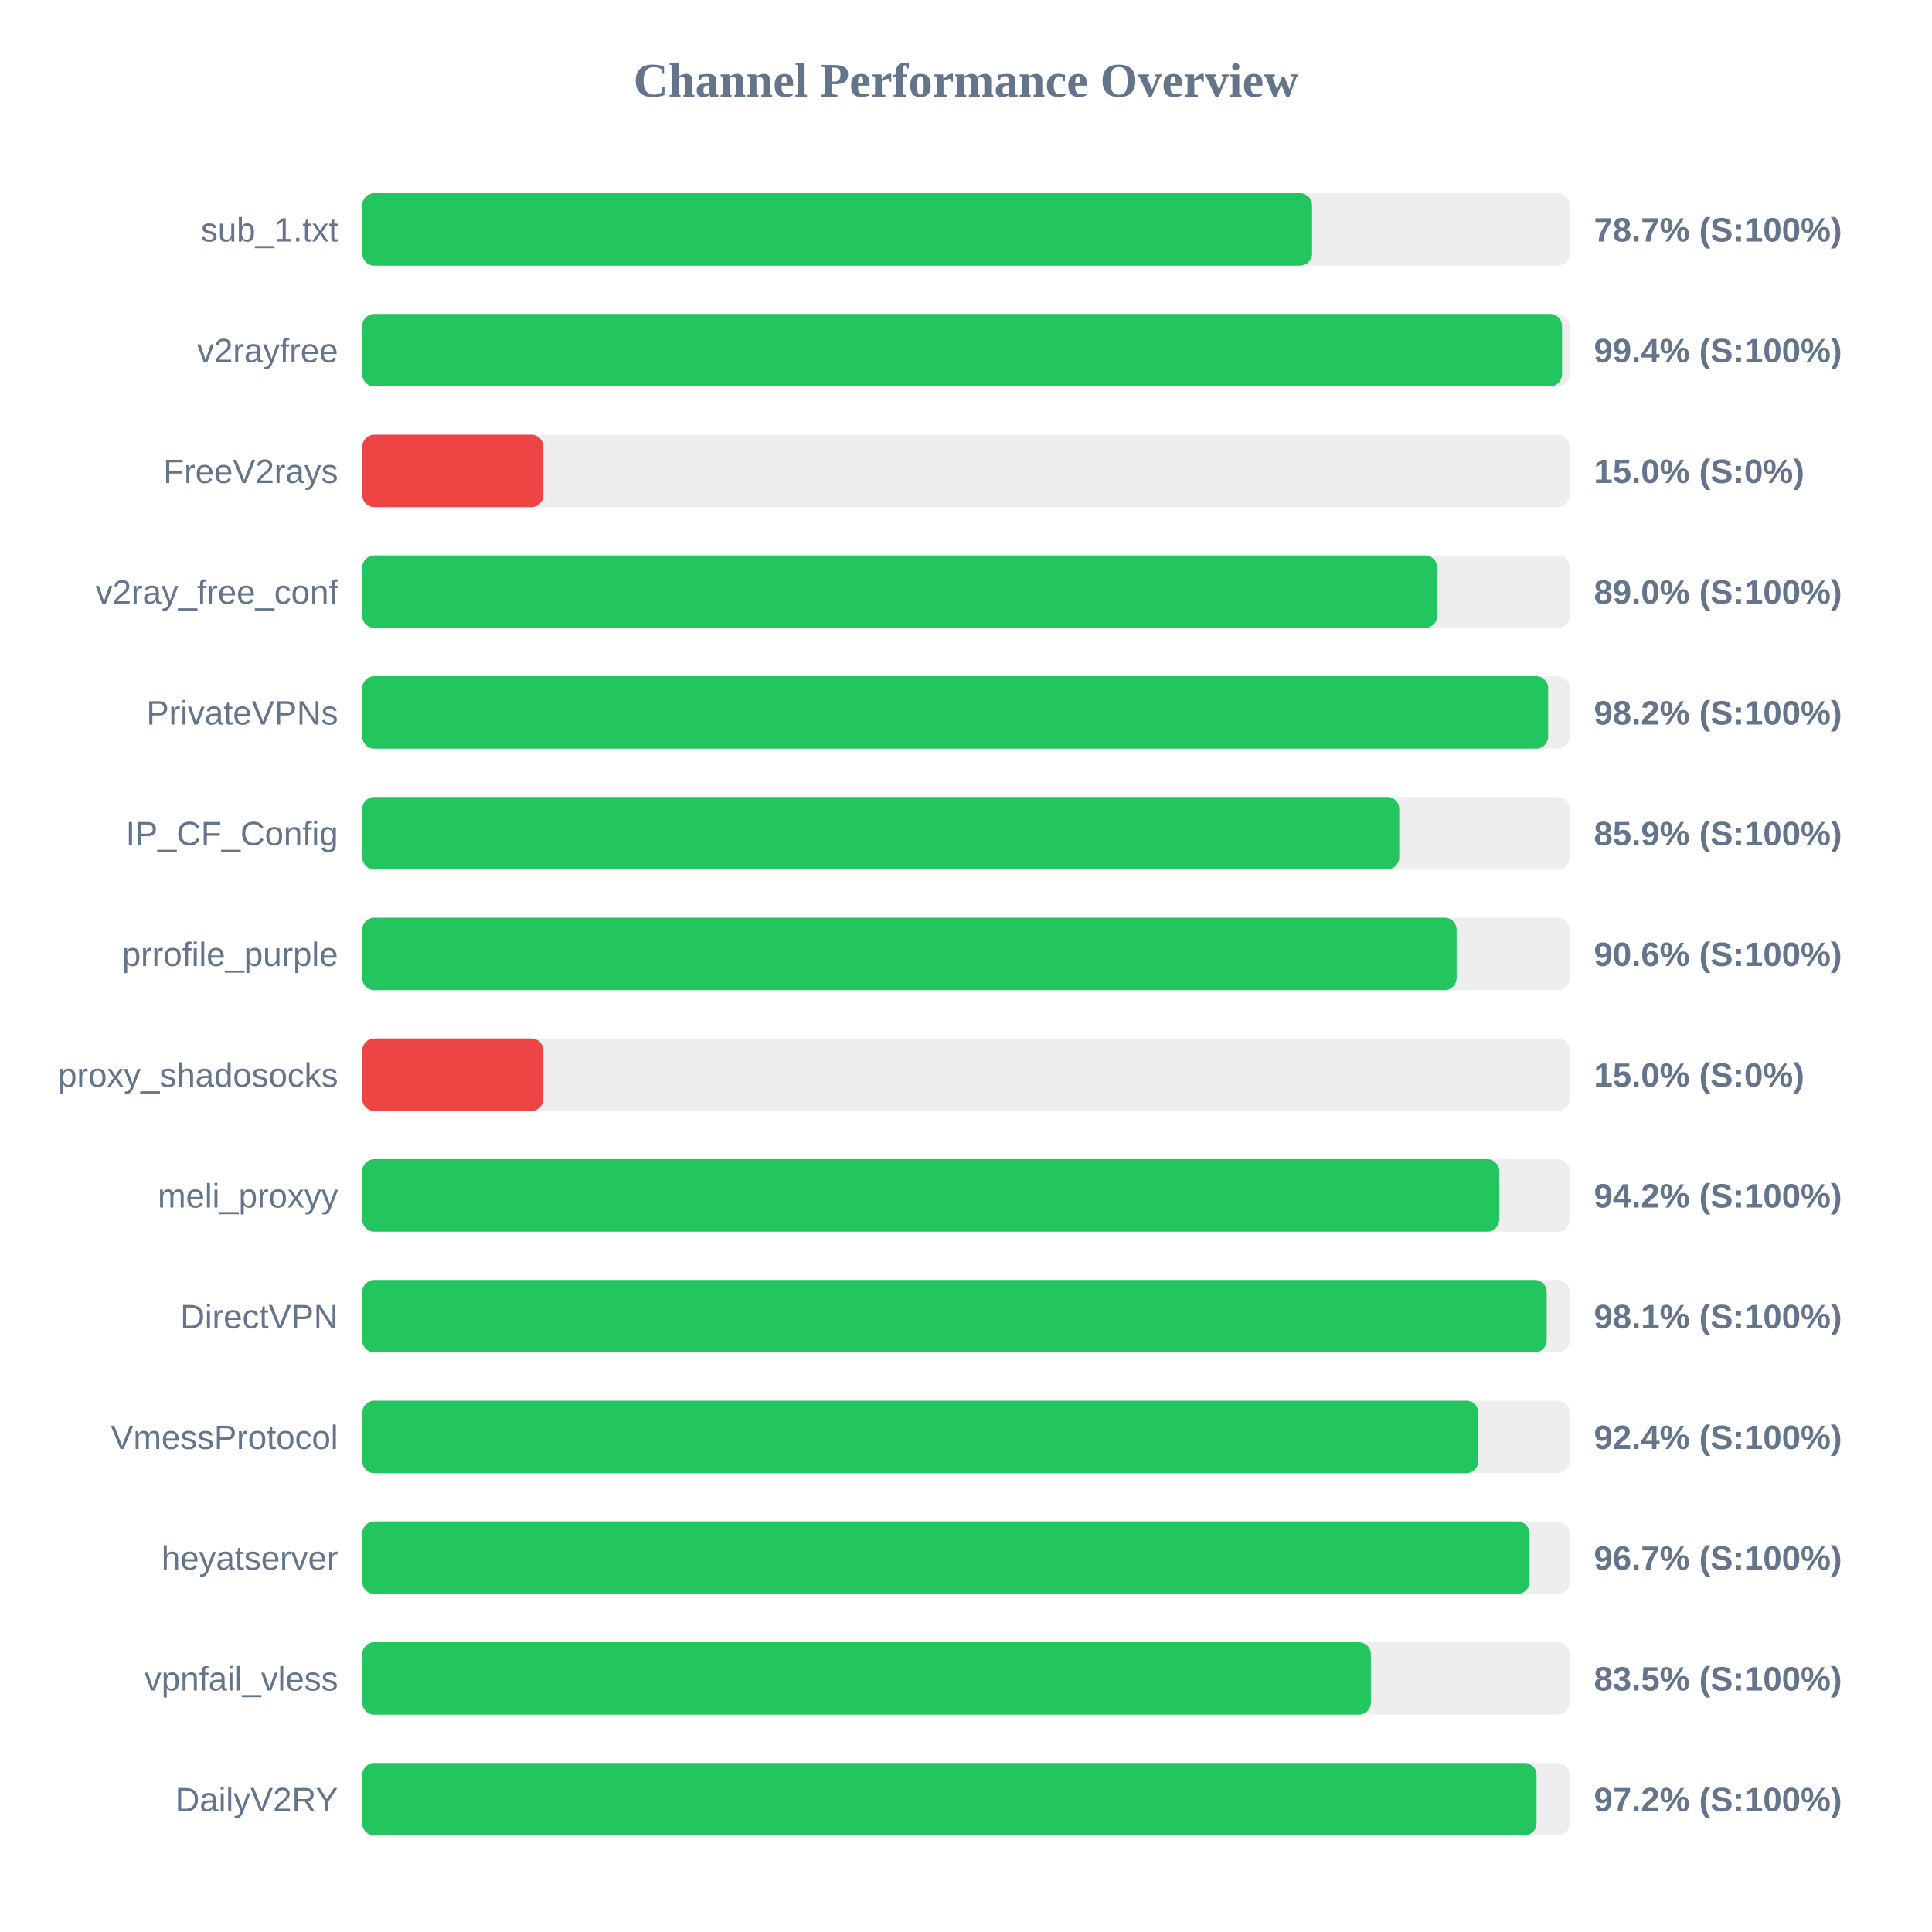
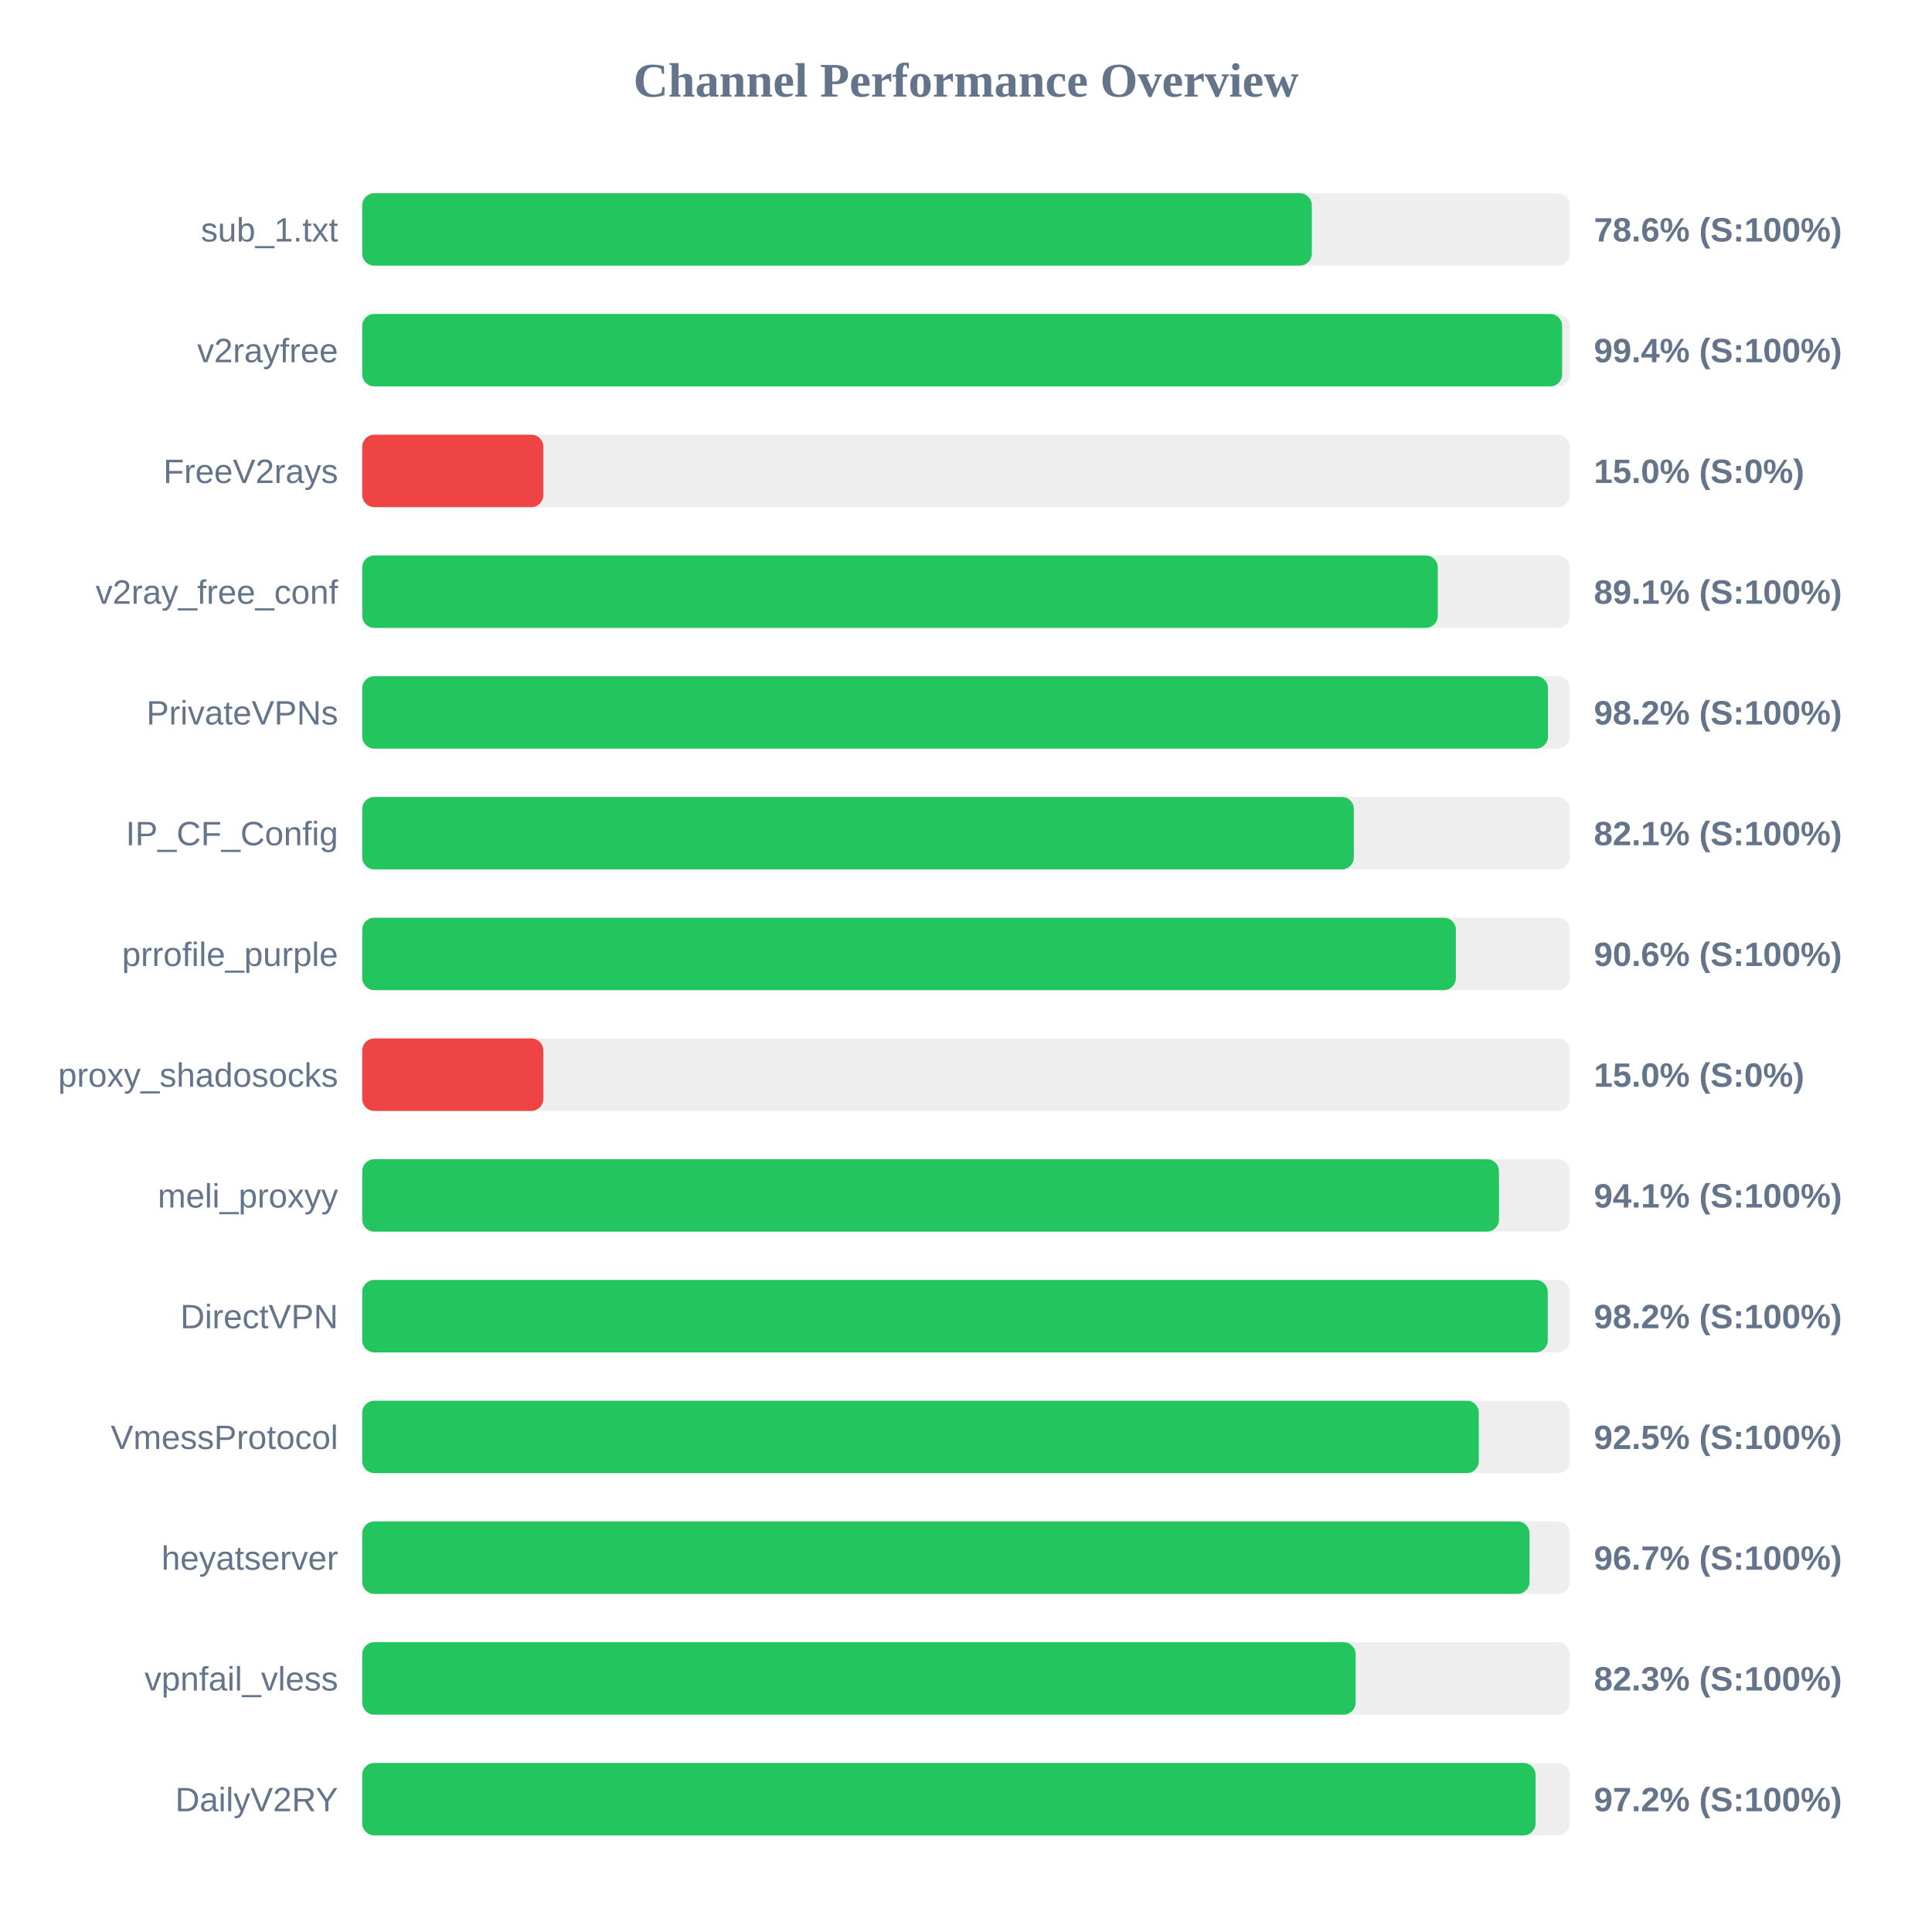
<svg xmlns="http://www.w3.org/2000/svg" width="800" height="800" version="1.1">
  <style>
        .row { font: 14px Arial; fill: #64748b; }
        .score { font: bold 14px Arial; fill: #64748b; }
    </style>
  <text x="400" y="40" text-anchor="middle" font-size="20px" font-weight="bold" fill="#64748b">Channel Performance Overview</text>
  <rect x="150" y="80" width="500" height="30" fill="#eee" rx="5" />
-   <rect x="150" y="80" width="393.3" height="30" fill="#22c55e" rx="5" />
+   <rect x="150" y="80" width="393.2" height="30" fill="#22c55e" rx="5" />
  <text x="140" y="100" text-anchor="end" class="row">sub_1.txt</text>
-   <text x="660" y="100" text-anchor="start" class="score">78.7% (S:100%)</text>
+   <text x="660" y="100" text-anchor="start" class="score">78.6% (S:100%)</text>
  <rect x="150" y="130" width="500" height="30" fill="#eee" rx="5" />
-   <rect x="150" y="130" width="496.8" height="30" fill="#22c55e" rx="5" />
+   <rect x="150" y="130" width="496.85" height="30" fill="#22c55e" rx="5" />
  <text x="140" y="150" text-anchor="end" class="row">v2rayfree</text>
  <text x="660" y="150" text-anchor="start" class="score">99.4% (S:100%)</text>
  <rect x="150" y="180" width="500" height="30" fill="#eee" rx="5" />
  <rect x="150" y="180" width="75.0" height="30" fill="#ef4444" rx="5" />
  <text x="140" y="200" text-anchor="end" class="row">FreeV2rays</text>
  <text x="660" y="200" text-anchor="start" class="score">15.0% (S:0%)</text>
  <rect x="150" y="230" width="500" height="30" fill="#eee" rx="5" />
-   <rect x="150" y="230" width="445.1" height="30" fill="#22c55e" rx="5" />
+   <rect x="150" y="230" width="445.35" height="30" fill="#22c55e" rx="5" />
  <text x="140" y="250" text-anchor="end" class="row">v2ray_free_conf</text>
-   <text x="660" y="250" text-anchor="start" class="score">89.0% (S:100%)</text>
+   <text x="660" y="250" text-anchor="start" class="score">89.1% (S:100%)</text>
  <rect x="150" y="280" width="500" height="30" fill="#eee" rx="5" />
-   <rect x="150" y="280" width="491.05" height="30" fill="#22c55e" rx="5" />
+   <rect x="150" y="280" width="491.0" height="30" fill="#22c55e" rx="5" />
  <text x="140" y="300" text-anchor="end" class="row">PrivateVPNs</text>
  <text x="660" y="300" text-anchor="start" class="score">98.2% (S:100%)</text>
  <rect x="150" y="330" width="500" height="30" fill="#eee" rx="5" />
-   <rect x="150" y="330" width="429.4" height="30" fill="#22c55e" rx="5" />
+   <rect x="150" y="330" width="410.6" height="30" fill="#22c55e" rx="5" />
  <text x="140" y="350" text-anchor="end" class="row">IP_CF_Config</text>
-   <text x="660" y="350" text-anchor="start" class="score">85.9% (S:100%)</text>
+   <text x="660" y="350" text-anchor="start" class="score">82.1% (S:100%)</text>
  <rect x="150" y="380" width="500" height="30" fill="#eee" rx="5" />
-   <rect x="150" y="380" width="453.15" height="30" fill="#22c55e" rx="5" />
+   <rect x="150" y="380" width="452.85" height="30" fill="#22c55e" rx="5" />
  <text x="140" y="400" text-anchor="end" class="row">prrofile_purple</text>
  <text x="660" y="400" text-anchor="start" class="score">90.6% (S:100%)</text>
  <rect x="150" y="430" width="500" height="30" fill="#eee" rx="5" />
  <rect x="150" y="430" width="75.0" height="30" fill="#ef4444" rx="5" />
  <text x="140" y="450" text-anchor="end" class="row">proxy_shadosocks</text>
  <text x="660" y="450" text-anchor="start" class="score">15.0% (S:0%)</text>
  <rect x="150" y="480" width="500" height="30" fill="#eee" rx="5" />
-   <rect x="150" y="480" width="470.8" height="30" fill="#22c55e" rx="5" />
+   <rect x="150" y="480" width="470.7" height="30" fill="#22c55e" rx="5" />
  <text x="140" y="500" text-anchor="end" class="row">meli_proxyy</text>
-   <text x="660" y="500" text-anchor="start" class="score">94.2% (S:100%)</text>
+   <text x="660" y="500" text-anchor="start" class="score">94.1% (S:100%)</text>
  <rect x="150" y="530" width="500" height="30" fill="#eee" rx="5" />
-   <rect x="150" y="530" width="490.45" height="30" fill="#22c55e" rx="5" />
+   <rect x="150" y="530" width="490.9" height="30" fill="#22c55e" rx="5" />
  <text x="140" y="550" text-anchor="end" class="row">DirectVPN</text>
-   <text x="660" y="550" text-anchor="start" class="score">98.1% (S:100%)</text>
+   <text x="660" y="550" text-anchor="start" class="score">98.2% (S:100%)</text>
  <rect x="150" y="580" width="500" height="30" fill="#eee" rx="5" />
-   <rect x="150" y="580" width="462.15" height="30" fill="#22c55e" rx="5" />
+   <rect x="150" y="580" width="462.35" height="30" fill="#22c55e" rx="5" />
  <text x="140" y="600" text-anchor="end" class="row">VmessProtocol</text>
-   <text x="660" y="600" text-anchor="start" class="score">92.4% (S:100%)</text>
+   <text x="660" y="600" text-anchor="start" class="score">92.5% (S:100%)</text>
  <rect x="150" y="630" width="500" height="30" fill="#eee" rx="5" />
  <rect x="150" y="630" width="483.35" height="30" fill="#22c55e" rx="5" />
  <text x="140" y="650" text-anchor="end" class="row">heyatserver</text>
  <text x="660" y="650" text-anchor="start" class="score">96.7% (S:100%)</text>
  <rect x="150" y="680" width="500" height="30" fill="#eee" rx="5" />
-   <rect x="150" y="680" width="417.65" height="30" fill="#22c55e" rx="5" />
+   <rect x="150" y="680" width="411.35" height="30" fill="#22c55e" rx="5" />
  <text x="140" y="700" text-anchor="end" class="row">vpnfail_vless</text>
-   <text x="660" y="700" text-anchor="start" class="score">83.5% (S:100%)</text>
+   <text x="660" y="700" text-anchor="start" class="score">82.3% (S:100%)</text>
  <rect x="150" y="730" width="500" height="30" fill="#eee" rx="5" />
-   <rect x="150" y="730" width="486.25" height="30" fill="#22c55e" rx="5" />
+   <rect x="150" y="730" width="485.85" height="30" fill="#22c55e" rx="5" />
  <text x="140" y="750" text-anchor="end" class="row">DailyV2RY</text>
  <text x="660" y="750" text-anchor="start" class="score">97.2% (S:100%)</text>
</svg>
